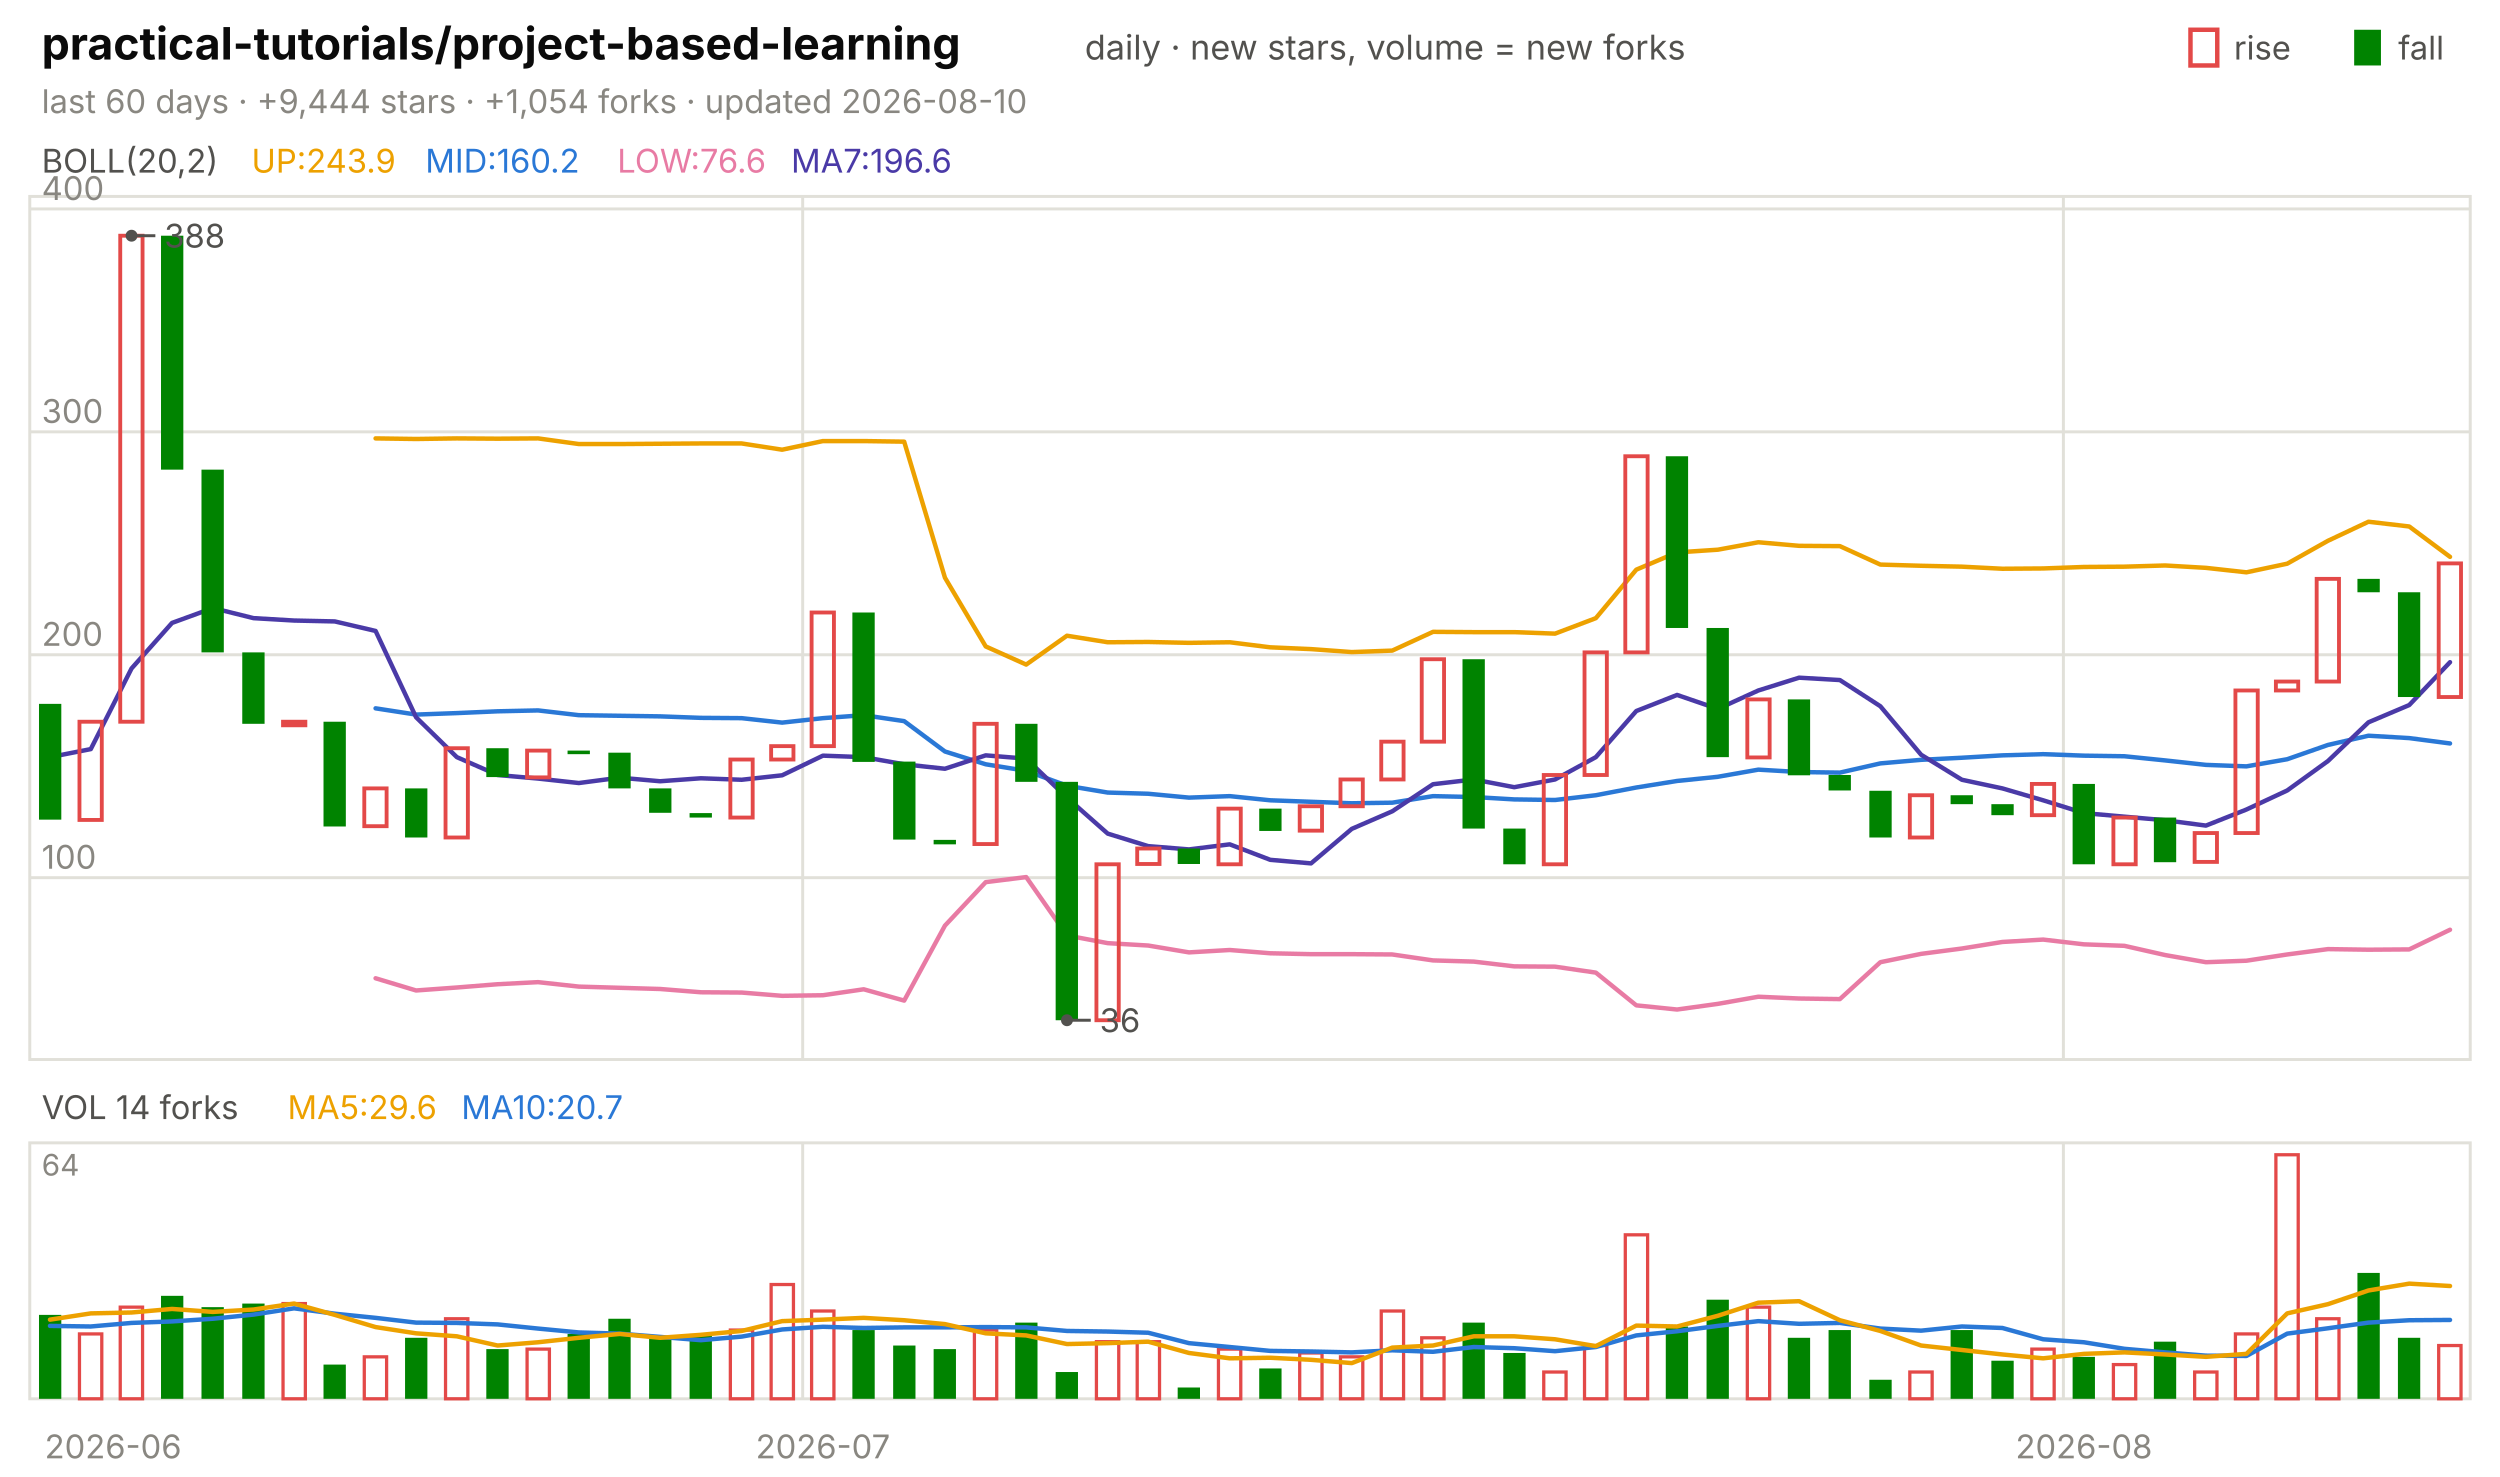
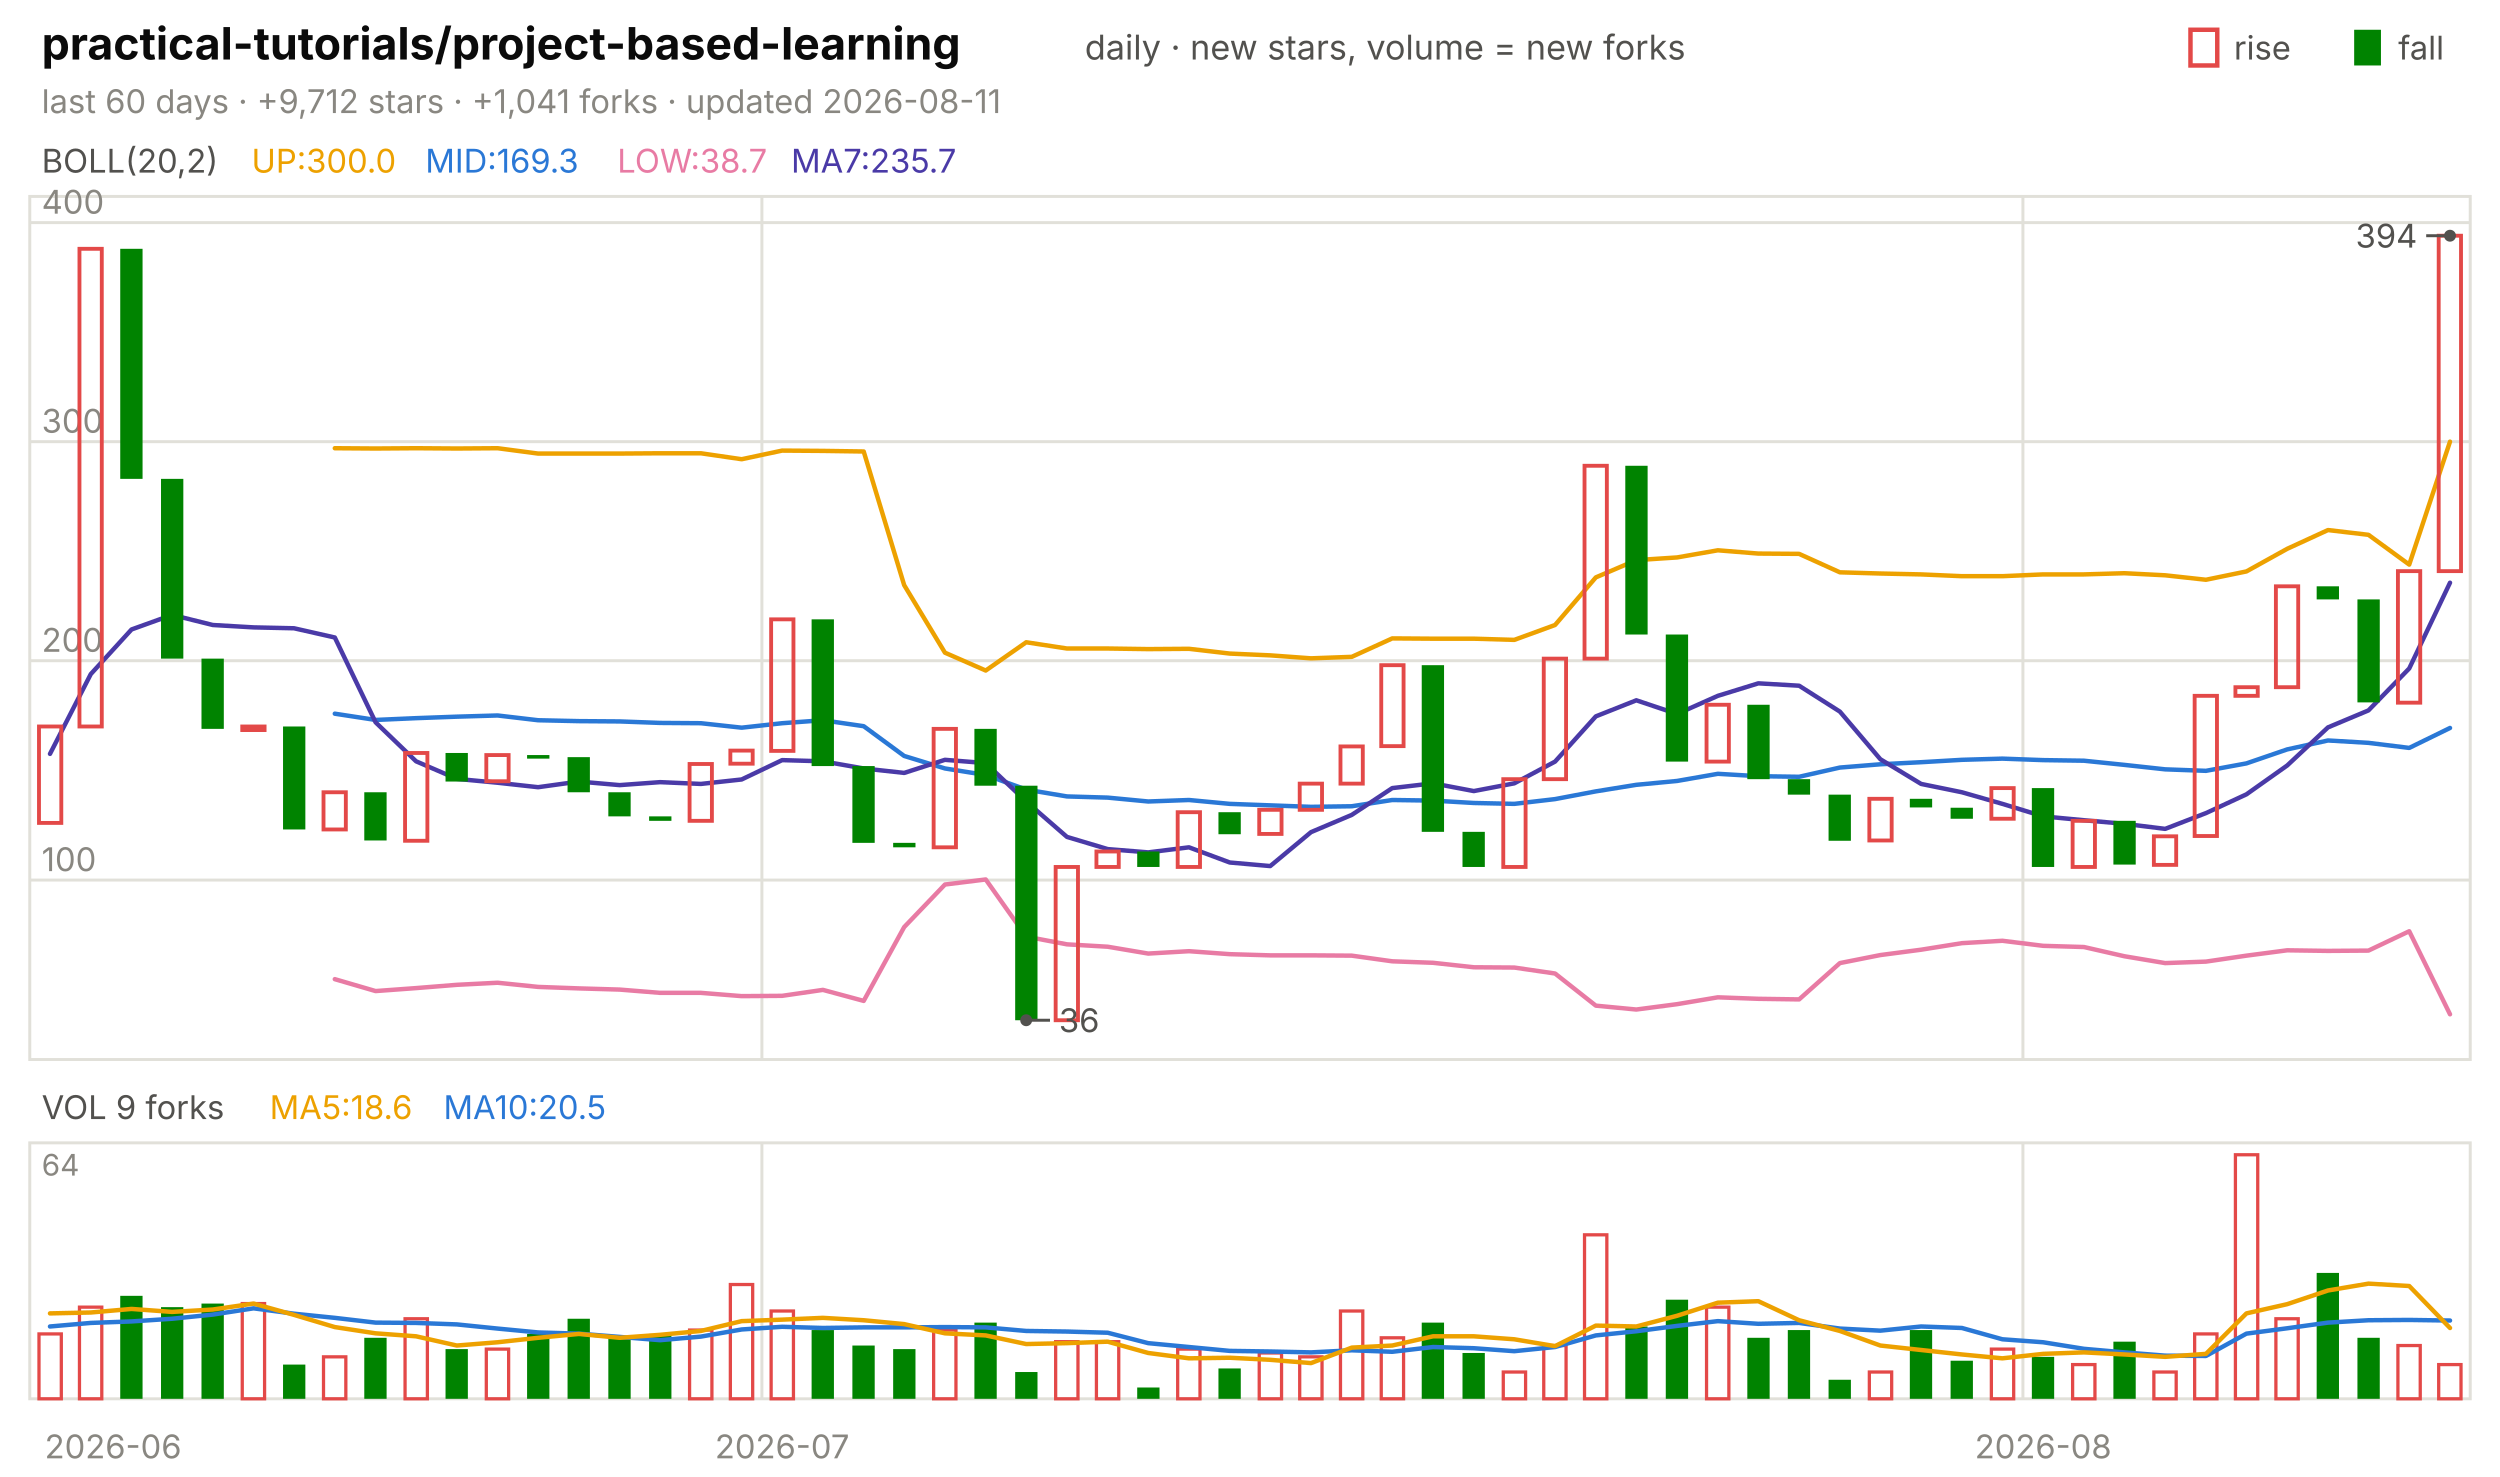
<svg xmlns="http://www.w3.org/2000/svg" viewBox="0 0 840 496" width="840" height="496" font-family="-apple-system,'Segoe UI',system-ui,sans-serif" role="img" aria-label="practical-tutorials/project-based-learning candlestick chart">
  <text x="14.0" y="20.0" font-size="15" fill="#0b0b0b" font-weight="650">practical-tutorials/project-based-learning</text>
  <text x="364.5" y="20.0" font-size="11.5" fill="#52514e">daily · new stars, volume = new forks</text>
  <text x="805.8" y="20.0" font-size="11.0" fill="#52514e">fall</text>
  <rect x="791" y="10" width="9" height="12" fill="#008300" />
  <text x="750.6" y="20.0" font-size="11.0" fill="#52514e">rise</text>
  <rect x="736" y="10" width="9" height="12" fill="none" stroke="#e34948" stroke-width="1.5" />
-   <text x="14.0" y="38.0" font-size="11.0" fill="#898781">last 60 days · +9,444 stars · +1,054 forks · updated 2026-08-10</text>
+   <text x="14.0" y="38.0" font-size="11.0" fill="#898781">last 60 days · +9,712 stars · +1,041 forks · updated 2026-08-11</text>
  <rect x="10" y="66" width="820" height="290" fill="none" stroke="#e1e0d9" />
  <rect x="10" y="384" width="820" height="86" fill="none" stroke="#e1e0d9" />
  <text x="38.0" y="490.0" font-size="11.0" fill="#898781" text-anchor="middle">2026-06</text>
-   <line x1="269.7" y1="66.0" x2="269.7" y2="356.0" stroke="#e1e0d9" stroke-width="1.0" />
-   <line x1="269.7" y1="384.0" x2="269.7" y2="470.0" stroke="#e1e0d9" stroke-width="1.0" />
-   <text x="276.5" y="490.0" font-size="11.0" fill="#898781" text-anchor="middle">2026-07</text>
-   <line x1="693.3" y1="66.0" x2="693.3" y2="356.0" stroke="#e1e0d9" stroke-width="1.0" />
-   <line x1="693.3" y1="384.0" x2="693.3" y2="470.0" stroke="#e1e0d9" stroke-width="1.0" />
-   <text x="700.2" y="490.0" font-size="11.0" fill="#898781" text-anchor="middle">2026-08</text>
+   <line x1="256.0" y1="66.0" x2="256.0" y2="356.0" stroke="#e1e0d9" stroke-width="1.0" />
+   <line x1="256.0" y1="384.0" x2="256.0" y2="470.0" stroke="#e1e0d9" stroke-width="1.0" />
+   <text x="262.8" y="490.0" font-size="11.0" fill="#898781" text-anchor="middle">2026-07</text>
+   <line x1="679.7" y1="66.0" x2="679.7" y2="356.0" stroke="#e1e0d9" stroke-width="1.0" />
+   <line x1="679.7" y1="384.0" x2="679.7" y2="470.0" stroke="#e1e0d9" stroke-width="1.0" />
+   <text x="686.5" y="490.0" font-size="11.0" fill="#898781" text-anchor="middle">2026-08</text>
  <text x="14.0" y="58.0" font-size="11.0" fill="#52514e">BOLL(20,2)</text>
-   <text x="84.5" y="58.0" font-size="11.0" fill="#eda100">UP:243.9</text>
-   <text x="142.9" y="58.0" font-size="11.0" fill="#2a78d6">MID:160.2</text>
-   <text x="207.4" y="58.0" font-size="11.0" fill="#e87ba4">LOW:76.6</text>
-   <text x="265.8" y="58.0" font-size="11.0" fill="#4a3aa7">MA7:196.6</text>
-   <line x1="10.0" y1="294.9" x2="830.0" y2="294.9" stroke="#e1e0d9" stroke-width="1.0" />
-   <text x="14.0" y="291.9" font-size="11.0" fill="#898781">100</text>
-   <line x1="10.0" y1="220.0" x2="830.0" y2="220.0" stroke="#e1e0d9" stroke-width="1.0" />
-   <text x="14.0" y="217.0" font-size="11.0" fill="#898781">200</text>
-   <line x1="10.0" y1="145.1" x2="830.0" y2="145.1" stroke="#e1e0d9" stroke-width="1.0" />
-   <text x="14.0" y="142.1" font-size="11.0" fill="#898781">300</text>
-   <line x1="10.0" y1="70.2" x2="830.0" y2="70.2" stroke="#e1e0d9" stroke-width="1.0" />
-   <text x="14.0" y="67.2" font-size="11.0" fill="#898781">400</text>
-   <polyline points="126.2,147.3 139.8,147.5 153.5,147.3 167.2,147.4 180.8,147.3 194.5,149.2 208.2,149.2 221.8,149.1 235.5,149.0 249.2,149.0 262.8,151.1 276.5,148.2 290.2,148.2 303.8,148.4 317.5,194.1 331.2,217.2 344.8,223.3 358.5,213.6 372.2,215.8 385.8,215.7 399.5,216.0 413.2,215.8 426.8,217.5 440.5,218.1 454.2,219.1 467.8,218.6 481.5,212.3 495.2,212.4 508.8,212.4 522.5,212.9 536.2,207.7 549.8,191.4 563.5,185.6 577.2,184.7 590.8,182.2 604.5,183.4 618.2,183.5 631.8,189.7 645.5,190.1 659.2,190.4 672.8,191.1 686.5,191.0 700.2,190.5 713.8,190.4 727.5,190.0 741.2,190.8 754.8,192.3 768.5,189.4 782.2,181.7 795.8,175.3 809.5,176.9 823.2,187.1" fill="none" stroke="#eda100" stroke-width="1.5" stroke-linejoin="round" stroke-linecap="round" />
-   <polyline points="126.2,238.0 139.8,240.1 153.5,239.6 167.2,239.0 180.8,238.7 194.5,240.3 208.2,240.5 221.8,240.7 235.5,241.2 249.2,241.3 262.8,242.8 276.5,241.3 290.2,240.3 303.8,242.3 317.5,252.5 331.2,256.8 344.8,259.0 358.5,264.0 372.2,266.3 385.8,266.7 399.5,268.0 413.2,267.5 426.8,268.9 440.5,269.4 454.2,269.9 467.8,269.7 481.5,267.5 495.2,267.8 508.8,268.6 522.5,268.8 536.2,267.2 549.8,264.6 563.5,262.4 577.2,261.0 590.8,258.6 604.5,259.4 618.2,259.6 631.8,256.5 645.5,255.3 659.2,254.6 672.8,253.8 686.5,253.4 700.2,253.9 713.8,254.1 727.5,255.5 741.2,257.0 754.8,257.5 768.5,255.1 782.2,250.3 795.8,247.2 809.5,248.0 823.2,249.8" fill="none" stroke="#2a78d6" stroke-width="1.5" stroke-linejoin="round" stroke-linecap="round" />
-   <polyline points="126.2,328.7 139.8,332.8 153.5,331.8 167.2,330.7 180.8,330.0 194.5,331.5 208.2,331.9 221.8,332.3 235.5,333.4 249.2,333.5 262.8,334.6 276.5,334.4 290.2,332.4 303.8,336.2 317.5,311.0 331.2,296.4 344.8,294.7 358.5,314.3 372.2,316.9 385.8,317.7 399.5,320.0 413.2,319.2 426.8,320.3 440.5,320.6 454.2,320.6 467.8,320.7 481.5,322.7 495.2,323.1 508.8,324.7 522.5,324.8 536.2,326.8 549.8,337.8 563.5,339.2 577.2,337.3 590.8,334.9 604.5,335.5 618.2,335.7 631.8,323.3 645.5,320.5 659.2,318.7 672.8,316.5 686.5,315.7 700.2,317.3 713.8,317.8 727.5,320.9 741.2,323.3 754.8,322.8 768.5,320.7 782.2,318.9 795.8,319.1 809.5,319.0 823.2,312.4" fill="none" stroke="#e87ba4" stroke-width="1.5" stroke-linejoin="round" stroke-linecap="round" />
-   <polyline points="16.8,254.4 30.5,251.7 44.2,224.6 57.8,209.3 71.5,204.3 85.2,207.7 98.8,208.5 112.5,208.8 126.2,212.0 139.8,241.0 153.5,254.4 167.2,260.4 180.8,261.6 194.5,263.1 208.2,261.3 221.8,262.5 235.5,261.5 249.2,262.0 262.8,260.5 276.5,253.9 290.2,254.4 303.8,256.8 317.5,258.3 331.2,253.8 344.8,254.9 358.5,268.0 372.2,280.1 385.8,284.3 399.5,285.4 413.2,283.7 426.8,288.9 440.5,290.1 454.2,278.5 467.8,272.6 481.5,263.5 495.2,261.9 508.8,264.5 522.5,261.9 536.2,254.4 549.8,238.9 563.5,233.5 577.2,238.2 590.8,232.0 604.5,227.7 618.2,228.5 631.8,237.3 645.5,253.6 659.2,262.0 672.8,264.9 686.5,268.9 700.2,273.2 713.8,274.4 727.5,275.6 741.2,277.4 754.8,272.0 768.5,265.6 782.2,255.7 795.8,242.7 809.5,236.9 823.2,222.5" fill="none" stroke="#4a3aa7" stroke-width="1.5" stroke-linejoin="round" stroke-linecap="round" />
-   <rect x="13.1" y="236.5" width="7.5" height="38.9" fill="#008300" />
-   <rect x="26.7" y="242.5" width="7.5" height="33.0" fill="none" stroke="#e34948" stroke-width="1.3" />
-   <rect x="40.4" y="79.2" width="7.5" height="163.3" fill="none" stroke="#e34948" stroke-width="1.3" />
-   <rect x="54.1" y="79.2" width="7.5" height="78.6" fill="#008300" />
-   <rect x="67.7" y="157.8" width="7.5" height="61.4" fill="#008300" />
-   <rect x="81.4" y="219.2" width="7.5" height="24.0" fill="#008300" />
-   <rect x="95.1" y="242.5" width="7.5" height="1.2" fill="none" stroke="#e34948" stroke-width="1.3" />
-   <rect x="108.7" y="242.5" width="7.5" height="35.2" fill="#008300" />
-   <rect x="122.4" y="264.9" width="7.5" height="12.7" fill="none" stroke="#e34948" stroke-width="1.3" />
-   <rect x="136.1" y="264.9" width="7.5" height="16.5" fill="#008300" />
-   <rect x="149.7" y="251.4" width="7.5" height="30.0" fill="none" stroke="#e34948" stroke-width="1.3" />
-   <rect x="163.4" y="251.4" width="7.5" height="9.7" fill="#008300" />
-   <rect x="177.1" y="252.2" width="7.5" height="9.0" fill="none" stroke="#e34948" stroke-width="1.3" />
-   <rect x="190.7" y="252.2" width="7.5" height="1.2" fill="#008300" />
-   <rect x="204.4" y="252.9" width="7.5" height="12.0" fill="#008300" />
-   <rect x="218.1" y="264.9" width="7.5" height="8.2" fill="#008300" />
-   <rect x="231.7" y="273.2" width="7.5" height="1.5" fill="#008300" />
-   <rect x="245.4" y="255.2" width="7.5" height="19.5" fill="none" stroke="#e34948" stroke-width="1.3" />
-   <rect x="259.1" y="250.7" width="7.5" height="4.5" fill="none" stroke="#e34948" stroke-width="1.3" />
-   <rect x="272.7" y="205.8" width="7.5" height="44.9" fill="none" stroke="#e34948" stroke-width="1.3" />
-   <rect x="286.4" y="205.8" width="7.5" height="50.2" fill="#008300" />
-   <rect x="300.1" y="255.9" width="7.5" height="26.2" fill="#008300" />
-   <rect x="313.7" y="282.2" width="7.5" height="1.5" fill="#008300" />
-   <rect x="327.4" y="243.2" width="7.5" height="40.4" fill="none" stroke="#e34948" stroke-width="1.3" />
-   <rect x="341.1" y="243.2" width="7.5" height="19.5" fill="#008300" />
-   <rect x="354.7" y="262.7" width="7.5" height="80.1" fill="#008300" />
-   <rect x="368.4" y="290.4" width="7.5" height="52.4" fill="none" stroke="#e34948" stroke-width="1.3" />
-   <rect x="382.1" y="285.1" width="7.5" height="5.2" fill="none" stroke="#e34948" stroke-width="1.3" />
-   <rect x="395.7" y="285.1" width="7.5" height="5.2" fill="#008300" />
-   <rect x="409.4" y="271.7" width="7.5" height="18.7" fill="none" stroke="#e34948" stroke-width="1.3" />
-   <rect x="423.1" y="271.7" width="7.5" height="7.5" fill="#008300" />
-   <rect x="436.7" y="270.9" width="7.5" height="8.2" fill="none" stroke="#e34948" stroke-width="1.3" />
-   <rect x="450.4" y="261.9" width="7.5" height="9.0" fill="none" stroke="#e34948" stroke-width="1.3" />
-   <rect x="464.1" y="249.2" width="7.5" height="12.7" fill="none" stroke="#e34948" stroke-width="1.3" />
-   <rect x="477.7" y="221.5" width="7.5" height="27.7" fill="none" stroke="#e34948" stroke-width="1.3" />
-   <rect x="491.4" y="221.5" width="7.5" height="56.9" fill="#008300" />
-   <rect x="505.1" y="278.4" width="7.5" height="12.0" fill="#008300" />
-   <rect x="518.7" y="260.4" width="7.5" height="30.0" fill="none" stroke="#e34948" stroke-width="1.3" />
-   <rect x="532.4" y="219.2" width="7.5" height="41.2" fill="none" stroke="#e34948" stroke-width="1.3" />
-   <rect x="546.1" y="153.3" width="7.5" height="65.9" fill="none" stroke="#e34948" stroke-width="1.3" />
-   <rect x="559.7" y="153.3" width="7.5" height="57.7" fill="#008300" />
-   <rect x="573.4" y="211.0" width="7.5" height="43.4" fill="#008300" />
-   <rect x="587.1" y="235.0" width="7.5" height="19.5" fill="none" stroke="#e34948" stroke-width="1.3" />
-   <rect x="600.7" y="235.0" width="7.5" height="25.5" fill="#008300" />
-   <rect x="614.4" y="260.4" width="7.5" height="5.2" fill="#008300" />
-   <rect x="628.1" y="265.7" width="7.5" height="15.7" fill="#008300" />
-   <rect x="641.7" y="267.2" width="7.5" height="14.2" fill="none" stroke="#e34948" stroke-width="1.3" />
-   <rect x="655.4" y="267.2" width="7.5" height="3.0" fill="#008300" />
-   <rect x="669.1" y="270.2" width="7.5" height="3.7" fill="#008300" />
-   <rect x="682.7" y="263.4" width="7.5" height="10.5" fill="none" stroke="#e34948" stroke-width="1.3" />
-   <rect x="696.4" y="263.4" width="7.5" height="27.0" fill="#008300" />
-   <rect x="710.1" y="274.7" width="7.5" height="15.7" fill="none" stroke="#e34948" stroke-width="1.3" />
-   <rect x="723.7" y="274.7" width="7.5" height="15.0" fill="#008300" />
-   <rect x="737.4" y="279.9" width="7.5" height="9.7" fill="none" stroke="#e34948" stroke-width="1.3" />
-   <rect x="751.1" y="232.0" width="7.5" height="47.9" fill="none" stroke="#e34948" stroke-width="1.3" />
-   <rect x="764.7" y="229.0" width="7.5" height="3.0" fill="none" stroke="#e34948" stroke-width="1.3" />
-   <rect x="778.4" y="194.5" width="7.5" height="34.5" fill="none" stroke="#e34948" stroke-width="1.3" />
-   <rect x="792.1" y="194.5" width="7.5" height="4.5" fill="#008300" />
-   <rect x="805.7" y="199.0" width="7.5" height="35.2" fill="#008300" />
-   <rect x="819.4" y="189.3" width="7.5" height="44.9" fill="none" stroke="#e34948" stroke-width="1.3" />
-   <circle cx="44.2" cy="79.2" r="2" fill="#52514e" />
-   <line x1="44.2" y1="79.2" x2="52.2" y2="79.2" stroke="#52514e" stroke-width="1.0" />
-   <text x="55.2" y="83.2" font-size="11.0" fill="#52514e">388</text>
-   <circle cx="358.5" cy="342.8" r="2" fill="#52514e" />
-   <line x1="358.5" y1="342.8" x2="366.5" y2="342.8" stroke="#52514e" stroke-width="1.0" />
-   <text x="369.5" y="346.8" font-size="11.0" fill="#52514e">36</text>
-   <text x="14.0" y="376.0" font-size="11.0" fill="#52514e">VOL 14 forks</text>
-   <text x="96.6" y="376.0" font-size="11.0" fill="#eda100">MA5:29.6</text>
-   <text x="155.0" y="376.0" font-size="11.0" fill="#2a78d6">MA10:20.7</text>
+   <text x="84.5" y="58.0" font-size="11.0" fill="#eda100">UP:300.0</text>
+   <text x="142.9" y="58.0" font-size="11.0" fill="#2a78d6">MID:169.3</text>
+   <text x="207.4" y="58.0" font-size="11.0" fill="#e87ba4">LOW:38.7</text>
+   <text x="265.8" y="58.0" font-size="11.0" fill="#4a3aa7">MA7:235.7</text>
+   <line x1="10.0" y1="295.7" x2="830.0" y2="295.7" stroke="#e1e0d9" stroke-width="1.0" />
+   <text x="14.0" y="292.7" font-size="11.0" fill="#898781">100</text>
+   <line x1="10.0" y1="222.0" x2="830.0" y2="222.0" stroke="#e1e0d9" stroke-width="1.0" />
+   <text x="14.0" y="219.0" font-size="11.0" fill="#898781">200</text>
+   <line x1="10.0" y1="148.4" x2="830.0" y2="148.4" stroke="#e1e0d9" stroke-width="1.0" />
+   <text x="14.0" y="145.4" font-size="11.0" fill="#898781">300</text>
+   <line x1="10.0" y1="74.8" x2="830.0" y2="74.8" stroke="#e1e0d9" stroke-width="1.0" />
+   <text x="14.0" y="71.8" font-size="11.0" fill="#898781">400</text>
+   <polyline points="112.5,150.6 126.2,150.7 139.8,150.6 153.5,150.7 167.2,150.6 180.8,152.4 194.5,152.4 208.2,152.4 221.8,152.3 235.5,152.3 249.2,154.3 262.8,151.4 276.5,151.5 290.2,151.7 303.8,196.6 317.5,219.3 331.2,225.3 344.8,215.8 358.5,217.9 372.2,217.9 385.8,218.1 399.5,218.0 413.2,219.6 426.8,220.2 440.5,221.2 454.2,220.7 467.8,214.5 481.5,214.6 495.2,214.6 508.8,215.0 522.5,210.0 536.2,194.0 549.8,188.2 563.5,187.3 577.2,184.9 590.8,186.0 604.5,186.1 618.2,192.3 631.8,192.7 645.5,193.0 659.2,193.6 672.8,193.6 686.5,193.0 700.2,193.0 713.8,192.6 727.5,193.3 741.2,194.8 754.8,192.0 768.5,184.4 782.2,178.1 795.8,179.7 809.5,189.7 823.2,148.4" fill="none" stroke="#eda100" stroke-width="1.5" stroke-linejoin="round" stroke-linecap="round" />
+   <polyline points="112.5,239.8 126.2,241.9 139.8,241.3 153.5,240.8 167.2,240.4 180.8,242.0 194.5,242.3 208.2,242.4 221.8,242.9 235.5,243.0 249.2,244.5 262.8,243.0 276.5,242.0 290.2,244.0 303.8,254.0 317.5,258.2 331.2,260.4 344.8,265.3 358.5,267.6 372.2,268.0 385.8,269.3 399.5,268.8 413.2,270.1 426.8,270.6 440.5,271.1 454.2,270.9 467.8,268.8 481.5,269.0 495.2,269.8 508.8,270.1 522.5,268.5 536.2,265.9 549.8,263.7 563.5,262.4 577.2,260.0 590.8,260.8 604.5,261.0 618.2,257.9 631.8,256.8 645.5,256.1 659.2,255.3 672.8,254.9 686.5,255.4 700.2,255.6 713.8,257.0 727.5,258.5 741.2,259.0 754.8,256.5 768.5,251.8 782.2,248.8 795.8,249.6 809.5,251.3 823.2,244.6" fill="none" stroke="#2a78d6" stroke-width="1.5" stroke-linejoin="round" stroke-linecap="round" />
+   <polyline points="112.5,329.0 126.2,333.0 139.8,332.0 153.5,330.9 167.2,330.2 180.8,331.6 194.5,332.1 208.2,332.5 221.8,333.6 235.5,333.6 249.2,334.7 262.8,334.6 276.5,332.6 290.2,336.3 303.8,311.5 317.5,297.2 331.2,295.5 344.8,314.7 358.5,317.3 372.2,318.1 385.8,320.4 399.5,319.6 413.2,320.6 426.8,321.0 440.5,321.0 454.2,321.1 467.8,323.0 481.5,323.5 495.2,325.0 508.8,325.1 522.5,327.1 536.2,337.9 549.8,339.2 563.5,337.4 577.2,335.1 590.8,335.6 604.5,335.8 618.2,323.6 631.8,320.9 645.5,319.1 659.2,316.9 672.8,316.1 686.5,317.8 700.2,318.2 713.8,321.3 727.5,323.6 741.2,323.1 754.8,321.1 768.5,319.3 782.2,319.5 795.8,319.4 809.5,312.9 823.2,340.8" fill="none" stroke="#e87ba4" stroke-width="1.5" stroke-linejoin="round" stroke-linecap="round" />
+   <polyline points="16.8,253.3 30.5,226.5 44.2,211.5 57.8,206.6 71.5,210.0 85.2,210.8 98.8,211.1 112.5,214.2 126.2,242.7 139.8,255.8 153.5,261.7 167.2,263.0 180.8,264.5 194.5,262.6 208.2,263.8 221.8,262.8 235.5,263.4 249.2,261.9 262.8,255.4 276.5,255.8 290.2,258.2 303.8,259.7 317.5,255.3 331.2,256.4 344.8,269.3 358.5,281.2 372.2,285.3 385.8,286.4 399.5,284.7 413.2,289.8 426.8,291.0 440.5,279.6 454.2,273.8 467.8,264.8 481.5,263.2 495.2,265.8 508.8,263.2 522.5,255.9 536.2,240.7 549.8,235.3 563.5,239.9 577.2,233.8 590.8,229.6 604.5,230.4 618.2,239.1 631.8,255.1 645.5,263.4 659.2,266.2 672.8,270.1 686.5,274.3 700.2,275.6 713.8,276.8 727.5,278.5 741.2,273.2 754.8,266.9 768.5,257.2 782.2,244.4 795.8,238.7 809.5,224.6 823.2,195.8" fill="none" stroke="#4a3aa7" stroke-width="1.5" stroke-linejoin="round" stroke-linecap="round" />
+   <rect x="13.1" y="244.1" width="7.5" height="32.4" fill="none" stroke="#e34948" stroke-width="1.3" />
+   <rect x="26.7" y="83.6" width="7.5" height="160.5" fill="none" stroke="#e34948" stroke-width="1.3" />
+   <rect x="40.4" y="83.6" width="7.5" height="77.3" fill="#008300" />
+   <rect x="54.1" y="160.9" width="7.5" height="60.4" fill="#008300" />
+   <rect x="67.7" y="221.3" width="7.5" height="23.6" fill="#008300" />
+   <rect x="81.4" y="244.1" width="7.5" height="1.2" fill="none" stroke="#e34948" stroke-width="1.3" />
+   <rect x="95.1" y="244.1" width="7.5" height="34.6" fill="#008300" />
+   <rect x="108.7" y="266.2" width="7.5" height="12.5" fill="none" stroke="#e34948" stroke-width="1.3" />
+   <rect x="122.4" y="266.2" width="7.5" height="16.2" fill="#008300" />
+   <rect x="136.1" y="253.0" width="7.5" height="29.5" fill="none" stroke="#e34948" stroke-width="1.3" />
+   <rect x="149.7" y="253.0" width="7.5" height="9.6" fill="#008300" />
+   <rect x="163.4" y="253.7" width="7.5" height="8.8" fill="none" stroke="#e34948" stroke-width="1.3" />
+   <rect x="177.1" y="253.7" width="7.5" height="1.2" fill="#008300" />
+   <rect x="190.7" y="254.4" width="7.5" height="11.8" fill="#008300" />
+   <rect x="204.4" y="266.2" width="7.5" height="8.1" fill="#008300" />
+   <rect x="218.1" y="274.3" width="7.5" height="1.5" fill="#008300" />
+   <rect x="231.7" y="256.7" width="7.5" height="19.1" fill="none" stroke="#e34948" stroke-width="1.3" />
+   <rect x="245.4" y="252.2" width="7.5" height="4.4" fill="none" stroke="#e34948" stroke-width="1.3" />
+   <rect x="259.1" y="208.1" width="7.5" height="44.2" fill="none" stroke="#e34948" stroke-width="1.3" />
+   <rect x="272.7" y="208.1" width="7.5" height="49.3" fill="#008300" />
+   <rect x="286.4" y="257.4" width="7.5" height="25.8" fill="#008300" />
+   <rect x="300.1" y="283.2" width="7.5" height="1.5" fill="#008300" />
+   <rect x="313.7" y="244.9" width="7.5" height="39.8" fill="none" stroke="#e34948" stroke-width="1.3" />
+   <rect x="327.4" y="244.9" width="7.5" height="19.1" fill="#008300" />
+   <rect x="341.1" y="264.0" width="7.5" height="78.8" fill="#008300" />
+   <rect x="354.7" y="291.3" width="7.5" height="51.5" fill="none" stroke="#e34948" stroke-width="1.3" />
+   <rect x="368.4" y="286.1" width="7.5" height="5.2" fill="none" stroke="#e34948" stroke-width="1.3" />
+   <rect x="382.1" y="286.1" width="7.5" height="5.2" fill="#008300" />
+   <rect x="395.7" y="272.9" width="7.5" height="18.4" fill="none" stroke="#e34948" stroke-width="1.3" />
+   <rect x="409.4" y="272.9" width="7.5" height="7.4" fill="#008300" />
+   <rect x="423.1" y="272.1" width="7.5" height="8.1" fill="none" stroke="#e34948" stroke-width="1.3" />
+   <rect x="436.7" y="263.3" width="7.5" height="8.8" fill="none" stroke="#e34948" stroke-width="1.3" />
+   <rect x="450.4" y="250.8" width="7.5" height="12.5" fill="none" stroke="#e34948" stroke-width="1.3" />
+   <rect x="464.1" y="223.5" width="7.5" height="27.2" fill="none" stroke="#e34948" stroke-width="1.3" />
+   <rect x="477.7" y="223.5" width="7.5" height="56.0" fill="#008300" />
+   <rect x="491.4" y="279.5" width="7.5" height="11.8" fill="#008300" />
+   <rect x="505.1" y="261.8" width="7.5" height="29.5" fill="none" stroke="#e34948" stroke-width="1.3" />
+   <rect x="518.7" y="221.3" width="7.5" height="40.5" fill="none" stroke="#e34948" stroke-width="1.3" />
+   <rect x="532.4" y="156.5" width="7.5" height="64.8" fill="none" stroke="#e34948" stroke-width="1.3" />
+   <rect x="546.1" y="156.5" width="7.5" height="56.7" fill="#008300" />
+   <rect x="559.7" y="213.2" width="7.5" height="42.7" fill="#008300" />
+   <rect x="573.4" y="236.8" width="7.5" height="19.1" fill="none" stroke="#e34948" stroke-width="1.3" />
+   <rect x="587.1" y="236.8" width="7.5" height="25.0" fill="#008300" />
+   <rect x="600.7" y="261.8" width="7.5" height="5.2" fill="#008300" />
+   <rect x="614.4" y="267.0" width="7.5" height="15.5" fill="#008300" />
+   <rect x="628.1" y="268.4" width="7.5" height="14.0" fill="none" stroke="#e34948" stroke-width="1.3" />
+   <rect x="641.7" y="268.4" width="7.5" height="2.9" fill="#008300" />
+   <rect x="655.4" y="271.4" width="7.5" height="3.7" fill="#008300" />
+   <rect x="669.1" y="264.8" width="7.5" height="10.3" fill="none" stroke="#e34948" stroke-width="1.3" />
+   <rect x="682.7" y="264.8" width="7.5" height="26.5" fill="#008300" />
+   <rect x="696.4" y="275.8" width="7.5" height="15.5" fill="none" stroke="#e34948" stroke-width="1.3" />
+   <rect x="710.1" y="275.8" width="7.5" height="14.7" fill="#008300" />
+   <rect x="723.7" y="281.0" width="7.5" height="9.6" fill="none" stroke="#e34948" stroke-width="1.3" />
+   <rect x="737.4" y="233.8" width="7.5" height="47.1" fill="none" stroke="#e34948" stroke-width="1.3" />
+   <rect x="751.1" y="230.9" width="7.5" height="2.9" fill="none" stroke="#e34948" stroke-width="1.3" />
+   <rect x="764.7" y="197.0" width="7.5" height="33.9" fill="none" stroke="#e34948" stroke-width="1.3" />
+   <rect x="778.4" y="197.0" width="7.5" height="4.4" fill="#008300" />
+   <rect x="792.1" y="201.4" width="7.5" height="34.6" fill="#008300" />
+   <rect x="805.7" y="191.9" width="7.5" height="44.2" fill="none" stroke="#e34948" stroke-width="1.3" />
+   <rect x="819.4" y="79.2" width="7.5" height="112.7" fill="none" stroke="#e34948" stroke-width="1.3" />
+   <circle cx="823.2" cy="79.2" r="2" fill="#52514e" />
+   <line x1="823.2" y1="79.2" x2="815.2" y2="79.2" stroke="#52514e" stroke-width="1.0" />
+   <text x="812.2" y="83.2" font-size="11.0" fill="#52514e" text-anchor="end">394</text>
+   <circle cx="344.8" cy="342.8" r="2" fill="#52514e" />
+   <line x1="344.8" y1="342.8" x2="352.8" y2="342.8" stroke="#52514e" stroke-width="1.0" />
+   <text x="355.8" y="346.8" font-size="11.0" fill="#52514e">36</text>
+   <text x="14.0" y="376.0" font-size="11.0" fill="#52514e">VOL 9 forks</text>
+   <text x="90.6" y="376.0" font-size="11.0" fill="#eda100">MA5:18.6</text>
+   <text x="149.0" y="376.0" font-size="11.0" fill="#2a78d6">MA10:20.5</text>
  <text x="14.0" y="395.0" font-size="10" fill="#898781">64</text>
-   <rect x="13.1" y="441.8" width="7.5" height="28.2" fill="#008300" />
-   <rect x="26.7" y="448.2" width="7.5" height="21.8" fill="none" stroke="#e34948" stroke-width="1.1" />
-   <rect x="40.4" y="439.2" width="7.5" height="30.8" fill="none" stroke="#e34948" stroke-width="1.1" />
-   <rect x="54.1" y="435.4" width="7.5" height="34.6" fill="#008300" />
-   <rect x="67.7" y="439.2" width="7.5" height="30.8" fill="#008300" />
-   <rect x="81.4" y="438.0" width="7.5" height="32.0" fill="#008300" />
-   <rect x="95.1" y="438.0" width="7.5" height="32.0" fill="none" stroke="#e34948" stroke-width="1.1" />
-   <rect x="108.7" y="458.5" width="7.5" height="11.5" fill="#008300" />
-   <rect x="122.4" y="455.9" width="7.5" height="14.1" fill="none" stroke="#e34948" stroke-width="1.1" />
-   <rect x="136.1" y="449.5" width="7.5" height="20.5" fill="#008300" />
-   <rect x="149.7" y="443.1" width="7.5" height="26.9" fill="none" stroke="#e34948" stroke-width="1.1" />
-   <rect x="163.4" y="453.3" width="7.5" height="16.7" fill="#008300" />
-   <rect x="177.1" y="453.3" width="7.5" height="16.7" fill="none" stroke="#e34948" stroke-width="1.1" />
-   <rect x="190.7" y="448.2" width="7.5" height="21.8" fill="#008300" />
-   <rect x="204.4" y="443.1" width="7.5" height="26.9" fill="#008300" />
-   <rect x="218.1" y="449.5" width="7.5" height="20.5" fill="#008300" />
-   <rect x="231.7" y="448.2" width="7.5" height="21.8" fill="#008300" />
-   <rect x="245.4" y="446.9" width="7.5" height="23.1" fill="none" stroke="#e34948" stroke-width="1.1" />
-   <rect x="259.1" y="431.6" width="7.5" height="38.4" fill="none" stroke="#e34948" stroke-width="1.1" />
-   <rect x="272.7" y="440.5" width="7.5" height="29.5" fill="none" stroke="#e34948" stroke-width="1.1" />
-   <rect x="286.4" y="446.9" width="7.5" height="23.1" fill="#008300" />
-   <rect x="300.1" y="452.1" width="7.5" height="17.9" fill="#008300" />
-   <rect x="313.7" y="453.3" width="7.5" height="16.7" fill="#008300" />
-   <rect x="327.4" y="446.9" width="7.5" height="23.1" fill="none" stroke="#e34948" stroke-width="1.1" />
-   <rect x="341.1" y="444.4" width="7.5" height="25.6" fill="#008300" />
-   <rect x="354.7" y="461.0" width="7.5" height="9.0" fill="#008300" />
+   <rect x="13.1" y="448.2" width="7.5" height="21.8" fill="none" stroke="#e34948" stroke-width="1.1" />
+   <rect x="26.7" y="439.2" width="7.5" height="30.8" fill="none" stroke="#e34948" stroke-width="1.1" />
+   <rect x="40.4" y="435.4" width="7.5" height="34.6" fill="#008300" />
+   <rect x="54.1" y="439.2" width="7.5" height="30.8" fill="#008300" />
+   <rect x="67.7" y="438.0" width="7.5" height="32.0" fill="#008300" />
+   <rect x="81.4" y="438.0" width="7.5" height="32.0" fill="none" stroke="#e34948" stroke-width="1.1" />
+   <rect x="95.1" y="458.5" width="7.5" height="11.5" fill="#008300" />
+   <rect x="108.7" y="455.9" width="7.5" height="14.1" fill="none" stroke="#e34948" stroke-width="1.1" />
+   <rect x="122.4" y="449.5" width="7.5" height="20.5" fill="#008300" />
+   <rect x="136.1" y="443.1" width="7.5" height="26.9" fill="none" stroke="#e34948" stroke-width="1.1" />
+   <rect x="149.7" y="453.3" width="7.5" height="16.7" fill="#008300" />
+   <rect x="163.4" y="453.3" width="7.5" height="16.7" fill="none" stroke="#e34948" stroke-width="1.1" />
+   <rect x="177.1" y="448.2" width="7.5" height="21.8" fill="#008300" />
+   <rect x="190.7" y="443.1" width="7.5" height="26.9" fill="#008300" />
+   <rect x="204.4" y="449.5" width="7.5" height="20.5" fill="#008300" />
+   <rect x="218.1" y="448.2" width="7.5" height="21.8" fill="#008300" />
+   <rect x="231.7" y="446.9" width="7.5" height="23.1" fill="none" stroke="#e34948" stroke-width="1.1" />
+   <rect x="245.4" y="431.6" width="7.5" height="38.4" fill="none" stroke="#e34948" stroke-width="1.1" />
+   <rect x="259.1" y="440.5" width="7.5" height="29.5" fill="none" stroke="#e34948" stroke-width="1.1" />
+   <rect x="272.7" y="446.9" width="7.5" height="23.1" fill="#008300" />
+   <rect x="286.4" y="452.1" width="7.5" height="17.9" fill="#008300" />
+   <rect x="300.1" y="453.3" width="7.5" height="16.7" fill="#008300" />
+   <rect x="313.7" y="446.9" width="7.5" height="23.1" fill="none" stroke="#e34948" stroke-width="1.1" />
+   <rect x="327.4" y="444.4" width="7.5" height="25.6" fill="#008300" />
+   <rect x="341.1" y="461.0" width="7.5" height="9.0" fill="#008300" />
+   <rect x="354.7" y="450.8" width="7.5" height="19.2" fill="none" stroke="#e34948" stroke-width="1.1" />
  <rect x="368.4" y="450.8" width="7.5" height="19.2" fill="none" stroke="#e34948" stroke-width="1.1" />
-   <rect x="382.1" y="450.8" width="7.5" height="19.2" fill="none" stroke="#e34948" stroke-width="1.1" />
-   <rect x="395.7" y="466.2" width="7.5" height="3.8" fill="#008300" />
-   <rect x="409.4" y="453.3" width="7.5" height="16.7" fill="none" stroke="#e34948" stroke-width="1.1" />
-   <rect x="423.1" y="459.8" width="7.5" height="10.2" fill="#008300" />
-   <rect x="436.7" y="454.6" width="7.5" height="15.4" fill="none" stroke="#e34948" stroke-width="1.1" />
-   <rect x="450.4" y="455.9" width="7.5" height="14.1" fill="none" stroke="#e34948" stroke-width="1.1" />
-   <rect x="464.1" y="440.5" width="7.5" height="29.5" fill="none" stroke="#e34948" stroke-width="1.1" />
-   <rect x="477.7" y="449.5" width="7.5" height="20.5" fill="none" stroke="#e34948" stroke-width="1.1" />
-   <rect x="491.4" y="444.4" width="7.5" height="25.6" fill="#008300" />
-   <rect x="505.1" y="454.6" width="7.5" height="15.4" fill="#008300" />
-   <rect x="518.7" y="461.0" width="7.5" height="9.0" fill="none" stroke="#e34948" stroke-width="1.1" />
-   <rect x="532.4" y="452.1" width="7.5" height="17.9" fill="none" stroke="#e34948" stroke-width="1.1" />
-   <rect x="546.1" y="414.9" width="7.5" height="55.1" fill="none" stroke="#e34948" stroke-width="1.1" />
-   <rect x="559.7" y="445.7" width="7.5" height="24.3" fill="#008300" />
-   <rect x="573.4" y="436.7" width="7.5" height="33.3" fill="#008300" />
-   <rect x="587.1" y="439.2" width="7.5" height="30.8" fill="none" stroke="#e34948" stroke-width="1.1" />
-   <rect x="600.7" y="449.5" width="7.5" height="20.5" fill="#008300" />
-   <rect x="614.4" y="446.9" width="7.5" height="23.1" fill="#008300" />
-   <rect x="628.1" y="463.6" width="7.5" height="6.4" fill="#008300" />
-   <rect x="641.7" y="461.0" width="7.5" height="9.0" fill="none" stroke="#e34948" stroke-width="1.1" />
-   <rect x="655.4" y="446.9" width="7.5" height="23.1" fill="#008300" />
-   <rect x="669.1" y="457.2" width="7.5" height="12.8" fill="#008300" />
-   <rect x="682.7" y="453.3" width="7.5" height="16.7" fill="none" stroke="#e34948" stroke-width="1.1" />
-   <rect x="696.4" y="455.9" width="7.5" height="14.1" fill="#008300" />
-   <rect x="710.1" y="458.5" width="7.5" height="11.5" fill="none" stroke="#e34948" stroke-width="1.1" />
-   <rect x="723.7" y="450.8" width="7.5" height="19.2" fill="#008300" />
-   <rect x="737.4" y="461.0" width="7.5" height="9.0" fill="none" stroke="#e34948" stroke-width="1.1" />
-   <rect x="751.1" y="448.2" width="7.5" height="21.8" fill="none" stroke="#e34948" stroke-width="1.1" />
-   <rect x="764.7" y="388.0" width="7.5" height="82.0" fill="none" stroke="#e34948" stroke-width="1.1" />
-   <rect x="778.4" y="443.1" width="7.5" height="26.9" fill="none" stroke="#e34948" stroke-width="1.1" />
-   <rect x="792.1" y="427.7" width="7.5" height="42.3" fill="#008300" />
-   <rect x="805.7" y="449.5" width="7.5" height="20.5" fill="#008300" />
-   <rect x="819.4" y="452.1" width="7.5" height="17.9" fill="none" stroke="#e34948" stroke-width="1.1" />
-   <polyline points="16.8,445.5 30.5,445.7 44.2,444.5 57.8,444.0 71.5,443.1 85.2,441.7 98.8,439.6 112.5,441.4 126.2,442.8 139.8,444.4 153.5,444.5 167.2,445.0 180.8,446.4 194.5,447.7 208.2,448.1 221.8,449.2 235.5,450.3 249.2,449.1 262.8,446.7 276.5,445.8 290.2,446.2 303.8,446.0 317.5,446.0 331.2,445.9 344.8,446.0 358.5,447.2 372.2,447.4 385.8,447.8 399.5,451.3 413.2,452.6 426.8,453.9 440.5,454.1 454.2,454.4 467.8,453.7 481.5,454.2 495.2,452.6 508.8,453.0 522.5,454.0 536.2,452.6 549.8,448.7 563.5,447.3 577.2,445.5 590.8,443.9 604.5,444.8 618.2,444.5 631.8,446.4 645.5,447.1 659.2,445.7 672.8,446.2 686.5,450.0 700.2,451.0 713.8,453.2 727.5,454.4 741.2,455.5 754.8,455.6 768.5,448.1 782.2,446.3 795.8,444.4 809.5,443.6 823.2,443.5" fill="none" stroke="#2a78d6" stroke-width="1.5" stroke-linejoin="round" stroke-linecap="round" />
-   <polyline points="16.8,443.4 30.5,441.3 44.2,441.0 57.8,439.8 71.5,440.8 85.2,440.0 98.8,438.0 112.5,441.8 126.2,445.9 139.8,448.0 153.5,449.0 167.2,452.1 180.8,451.0 194.5,449.5 208.2,448.2 221.8,449.5 235.5,448.5 249.2,447.2 262.8,443.9 276.5,443.4 290.2,442.8 303.8,443.6 317.5,444.9 331.2,448.0 344.8,448.7 358.5,451.6 372.2,451.3 385.8,450.8 399.5,454.6 413.2,456.4 426.8,456.2 440.5,456.9 454.2,458.0 467.8,452.8 481.5,452.1 495.2,449.0 508.8,449.0 522.5,450.0 536.2,452.3 549.8,445.4 563.5,445.7 577.2,442.1 590.8,437.7 604.5,437.2 618.2,443.6 631.8,447.2 645.5,452.1 659.2,453.6 672.8,455.1 686.5,456.4 700.2,454.9 713.8,454.4 727.5,455.1 741.2,455.9 754.8,454.9 768.5,441.3 782.2,438.2 795.8,433.6 809.5,431.3 823.2,432.1" fill="none" stroke="#eda100" stroke-width="1.5" stroke-linejoin="round" stroke-linecap="round" />
+   <rect x="382.1" y="466.2" width="7.5" height="3.8" fill="#008300" />
+   <rect x="395.7" y="453.3" width="7.5" height="16.7" fill="none" stroke="#e34948" stroke-width="1.1" />
+   <rect x="409.4" y="459.8" width="7.5" height="10.2" fill="#008300" />
+   <rect x="423.1" y="454.6" width="7.5" height="15.4" fill="none" stroke="#e34948" stroke-width="1.1" />
+   <rect x="436.7" y="455.9" width="7.5" height="14.1" fill="none" stroke="#e34948" stroke-width="1.1" />
+   <rect x="450.4" y="440.5" width="7.5" height="29.5" fill="none" stroke="#e34948" stroke-width="1.1" />
+   <rect x="464.1" y="449.5" width="7.5" height="20.5" fill="none" stroke="#e34948" stroke-width="1.1" />
+   <rect x="477.7" y="444.4" width="7.5" height="25.6" fill="#008300" />
+   <rect x="491.4" y="454.6" width="7.5" height="15.4" fill="#008300" />
+   <rect x="505.1" y="461.0" width="7.5" height="9.0" fill="none" stroke="#e34948" stroke-width="1.1" />
+   <rect x="518.7" y="452.1" width="7.5" height="17.9" fill="none" stroke="#e34948" stroke-width="1.1" />
+   <rect x="532.4" y="414.9" width="7.5" height="55.1" fill="none" stroke="#e34948" stroke-width="1.1" />
+   <rect x="546.1" y="445.7" width="7.5" height="24.3" fill="#008300" />
+   <rect x="559.7" y="436.7" width="7.5" height="33.3" fill="#008300" />
+   <rect x="573.4" y="439.2" width="7.5" height="30.8" fill="none" stroke="#e34948" stroke-width="1.1" />
+   <rect x="587.1" y="449.5" width="7.5" height="20.5" fill="#008300" />
+   <rect x="600.7" y="446.9" width="7.5" height="23.1" fill="#008300" />
+   <rect x="614.4" y="463.6" width="7.5" height="6.4" fill="#008300" />
+   <rect x="628.1" y="461.0" width="7.5" height="9.0" fill="none" stroke="#e34948" stroke-width="1.1" />
+   <rect x="641.7" y="446.9" width="7.5" height="23.1" fill="#008300" />
+   <rect x="655.4" y="457.2" width="7.5" height="12.8" fill="#008300" />
+   <rect x="669.1" y="453.3" width="7.5" height="16.7" fill="none" stroke="#e34948" stroke-width="1.1" />
+   <rect x="682.7" y="455.9" width="7.5" height="14.1" fill="#008300" />
+   <rect x="696.4" y="458.5" width="7.5" height="11.5" fill="none" stroke="#e34948" stroke-width="1.1" />
+   <rect x="710.1" y="450.8" width="7.5" height="19.2" fill="#008300" />
+   <rect x="723.7" y="461.0" width="7.5" height="9.0" fill="none" stroke="#e34948" stroke-width="1.1" />
+   <rect x="737.4" y="448.2" width="7.5" height="21.8" fill="none" stroke="#e34948" stroke-width="1.1" />
+   <rect x="751.1" y="388.0" width="7.5" height="82.0" fill="none" stroke="#e34948" stroke-width="1.1" />
+   <rect x="764.7" y="443.1" width="7.5" height="26.9" fill="none" stroke="#e34948" stroke-width="1.1" />
+   <rect x="778.4" y="427.7" width="7.5" height="42.3" fill="#008300" />
+   <rect x="792.1" y="449.5" width="7.5" height="20.5" fill="#008300" />
+   <rect x="805.7" y="452.1" width="7.5" height="17.9" fill="none" stroke="#e34948" stroke-width="1.1" />
+   <rect x="819.4" y="458.5" width="7.5" height="11.5" fill="none" stroke="#e34948" stroke-width="1.1" />
+   <polyline points="16.8,445.7 30.5,444.5 44.2,444.0 57.8,443.1 71.5,441.7 85.2,439.6 98.8,441.4 112.5,442.8 126.2,444.4 139.8,444.5 153.5,445.0 167.2,446.4 180.8,447.7 194.5,448.1 208.2,449.2 221.8,450.3 235.5,449.1 249.2,446.7 262.8,445.8 276.5,446.2 290.2,446.0 303.8,446.0 317.5,445.9 331.2,446.0 344.8,447.2 358.5,447.4 372.2,447.8 385.8,451.3 399.5,452.6 413.2,453.9 426.8,454.1 440.5,454.4 454.2,453.7 467.8,454.2 481.5,452.6 495.2,453.0 508.8,454.0 522.5,452.6 536.2,448.7 549.8,447.3 563.5,445.5 577.2,443.9 590.8,444.8 604.5,444.5 618.2,446.4 631.8,447.1 645.5,445.7 659.2,446.2 672.8,450.0 686.5,451.0 700.2,453.2 713.8,454.4 727.5,455.5 741.2,455.6 754.8,448.1 768.5,446.3 782.2,444.4 795.8,443.6 809.5,443.5 823.2,443.7" fill="none" stroke="#2a78d6" stroke-width="1.5" stroke-linejoin="round" stroke-linecap="round" />
+   <polyline points="16.8,441.3 30.5,441.0 44.2,439.8 57.8,440.8 71.5,440.0 85.2,438.0 98.8,441.8 112.5,445.9 126.2,448.0 139.8,449.0 153.5,452.1 167.2,451.0 180.8,449.5 194.5,448.2 208.2,449.5 221.8,448.5 235.5,447.2 249.2,443.9 262.8,443.4 276.5,442.8 290.2,443.6 303.8,444.9 317.5,448.0 331.2,448.7 344.8,451.6 358.5,451.3 372.2,450.8 385.8,454.6 399.5,456.4 413.2,456.2 426.8,456.9 440.5,458.0 454.2,452.8 467.8,452.1 481.5,449.0 495.2,449.0 508.8,450.0 522.5,452.3 536.2,445.4 549.8,445.7 563.5,442.1 577.2,437.7 590.8,437.2 604.5,443.6 618.2,447.2 631.8,452.1 645.5,453.6 659.2,455.1 672.8,456.4 686.5,454.9 700.2,454.4 713.8,455.1 727.5,455.9 741.2,454.9 754.8,441.3 768.5,438.2 782.2,433.6 795.8,431.3 809.5,432.1 823.2,446.2" fill="none" stroke="#eda100" stroke-width="1.5" stroke-linejoin="round" stroke-linecap="round" />
</svg>
